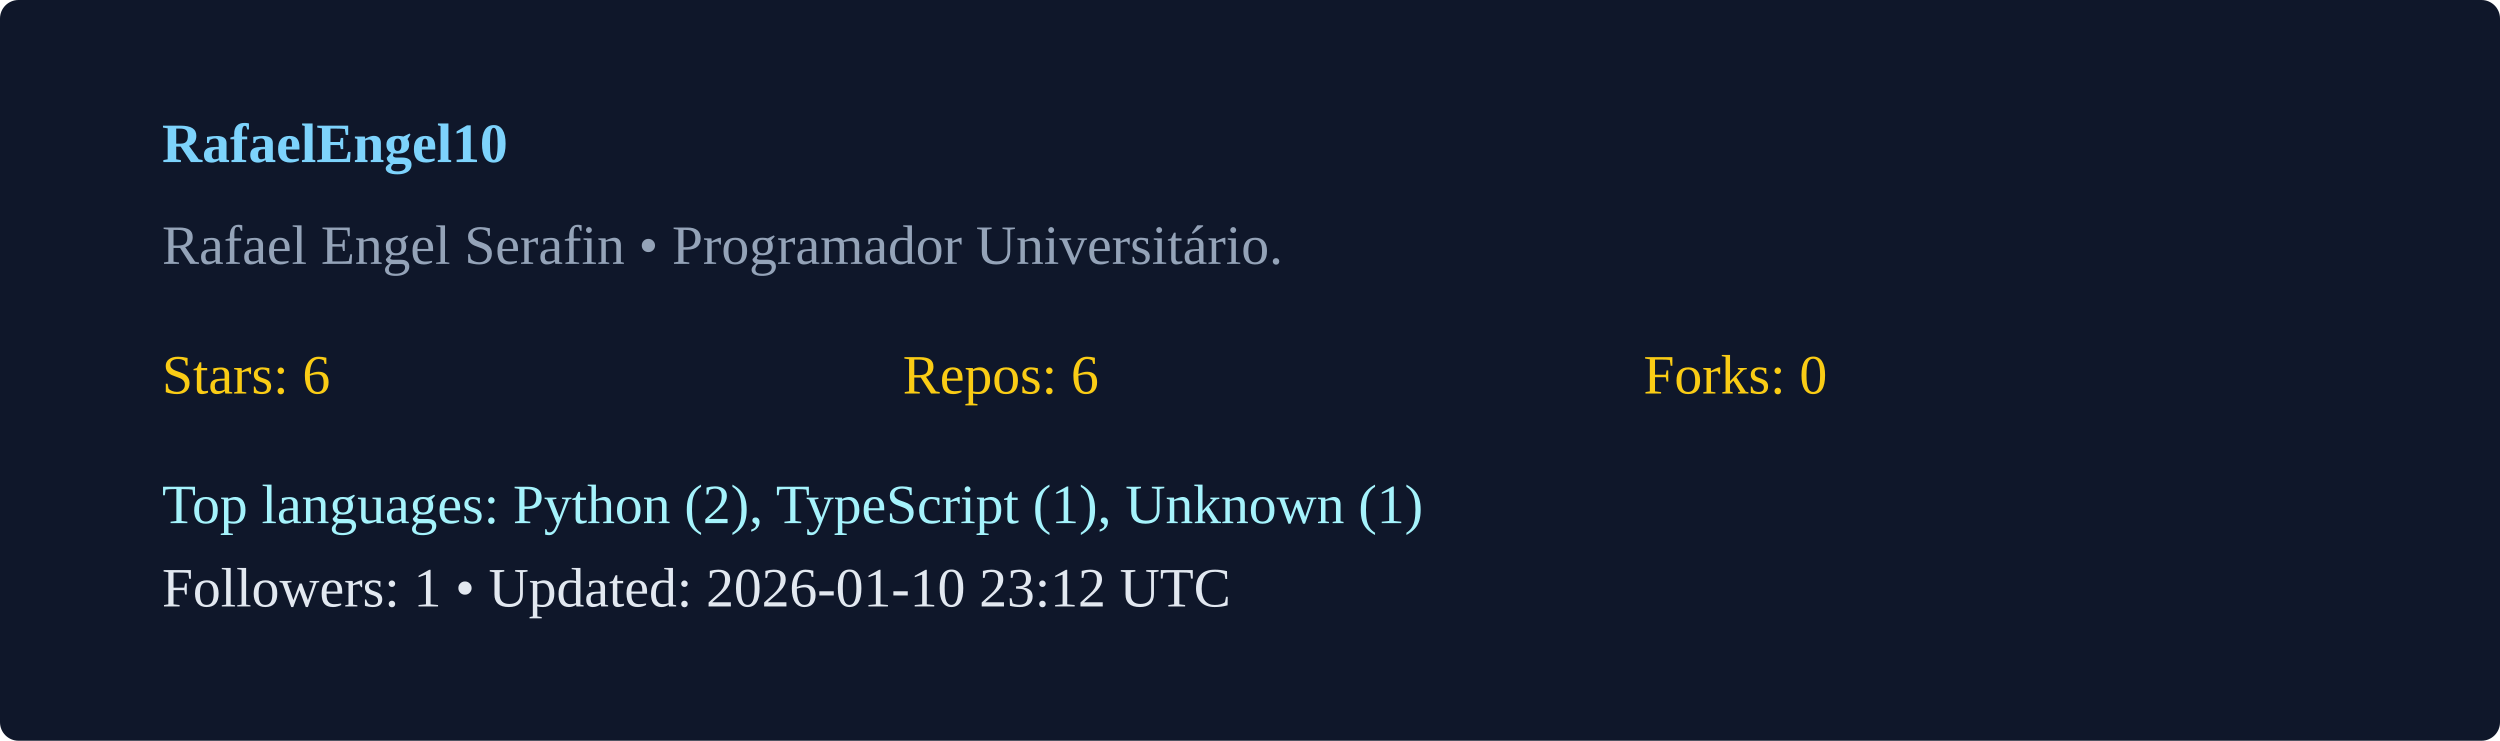
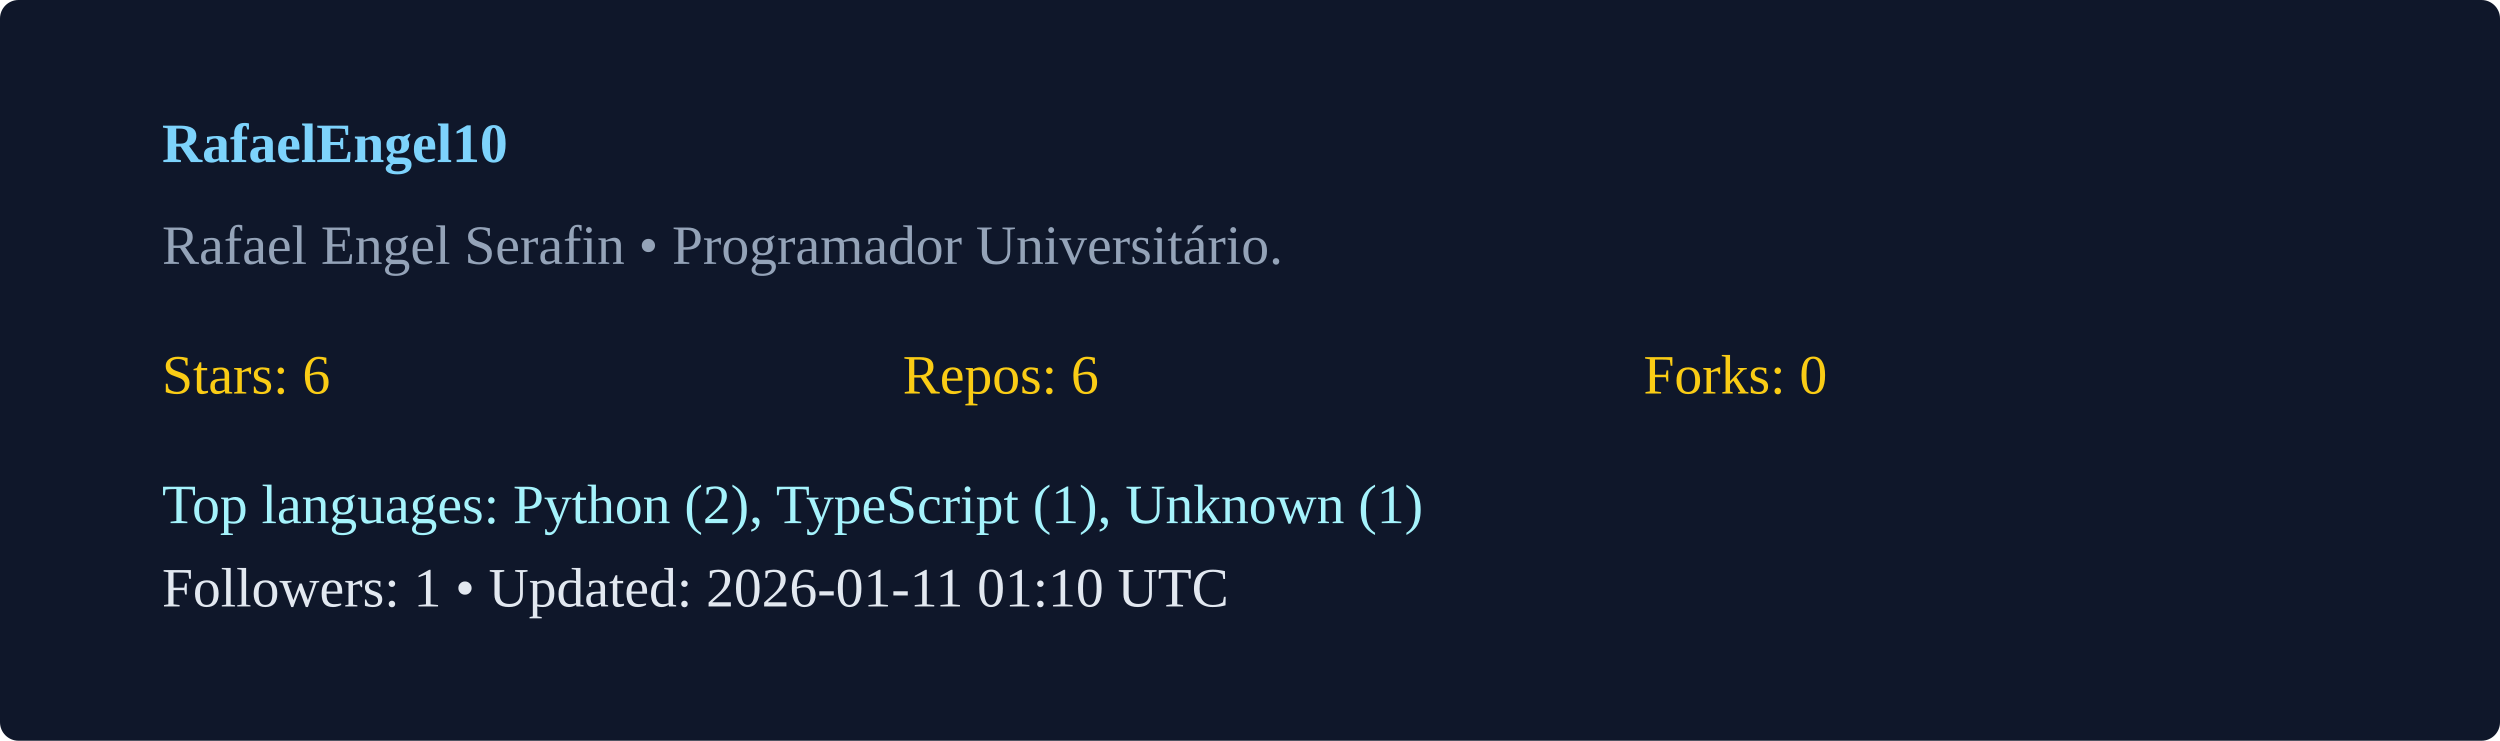
<svg xmlns="http://www.w3.org/2000/svg" width="540" height="160" viewBox="0 0 540 160">
  <rect width="100%" height="100%" rx="4" fill="#0f172a" />
  <g transform="translate(35,35)">
    <text x="0" y="0" fill="#7dd3fc" font-weight="600">RafaelEngel10</text>
    <text x="0" y="22" fill="#94a3b8">Rafael Engel Serafin  • Programador Universitário. </text>
    <g transform="translate(0,50)">
      <text x="0" y="0" fill="#facc15">Stars: 6</text>
      <text x="160" y="0" fill="#facc15">Repos: 6</text>
      <text x="320" y="0" fill="#facc15">Forks: 0</text>
      <text x="0" y="28" fill="#a5f3fc">Top languages: Python (2), TypeScript (1), Unknown (1)</text>
-       <text x="0" y="46" fill="#e2e8f0">Followers: 1 • Updated: 2026-01-10 23:12 UTC</text>
+       <text x="0" y="46" fill="#e2e8f0">Followers: 1 • Updated: 2026-01-11 01:10 UTC</text>
    </g>
  </g>
</svg>
